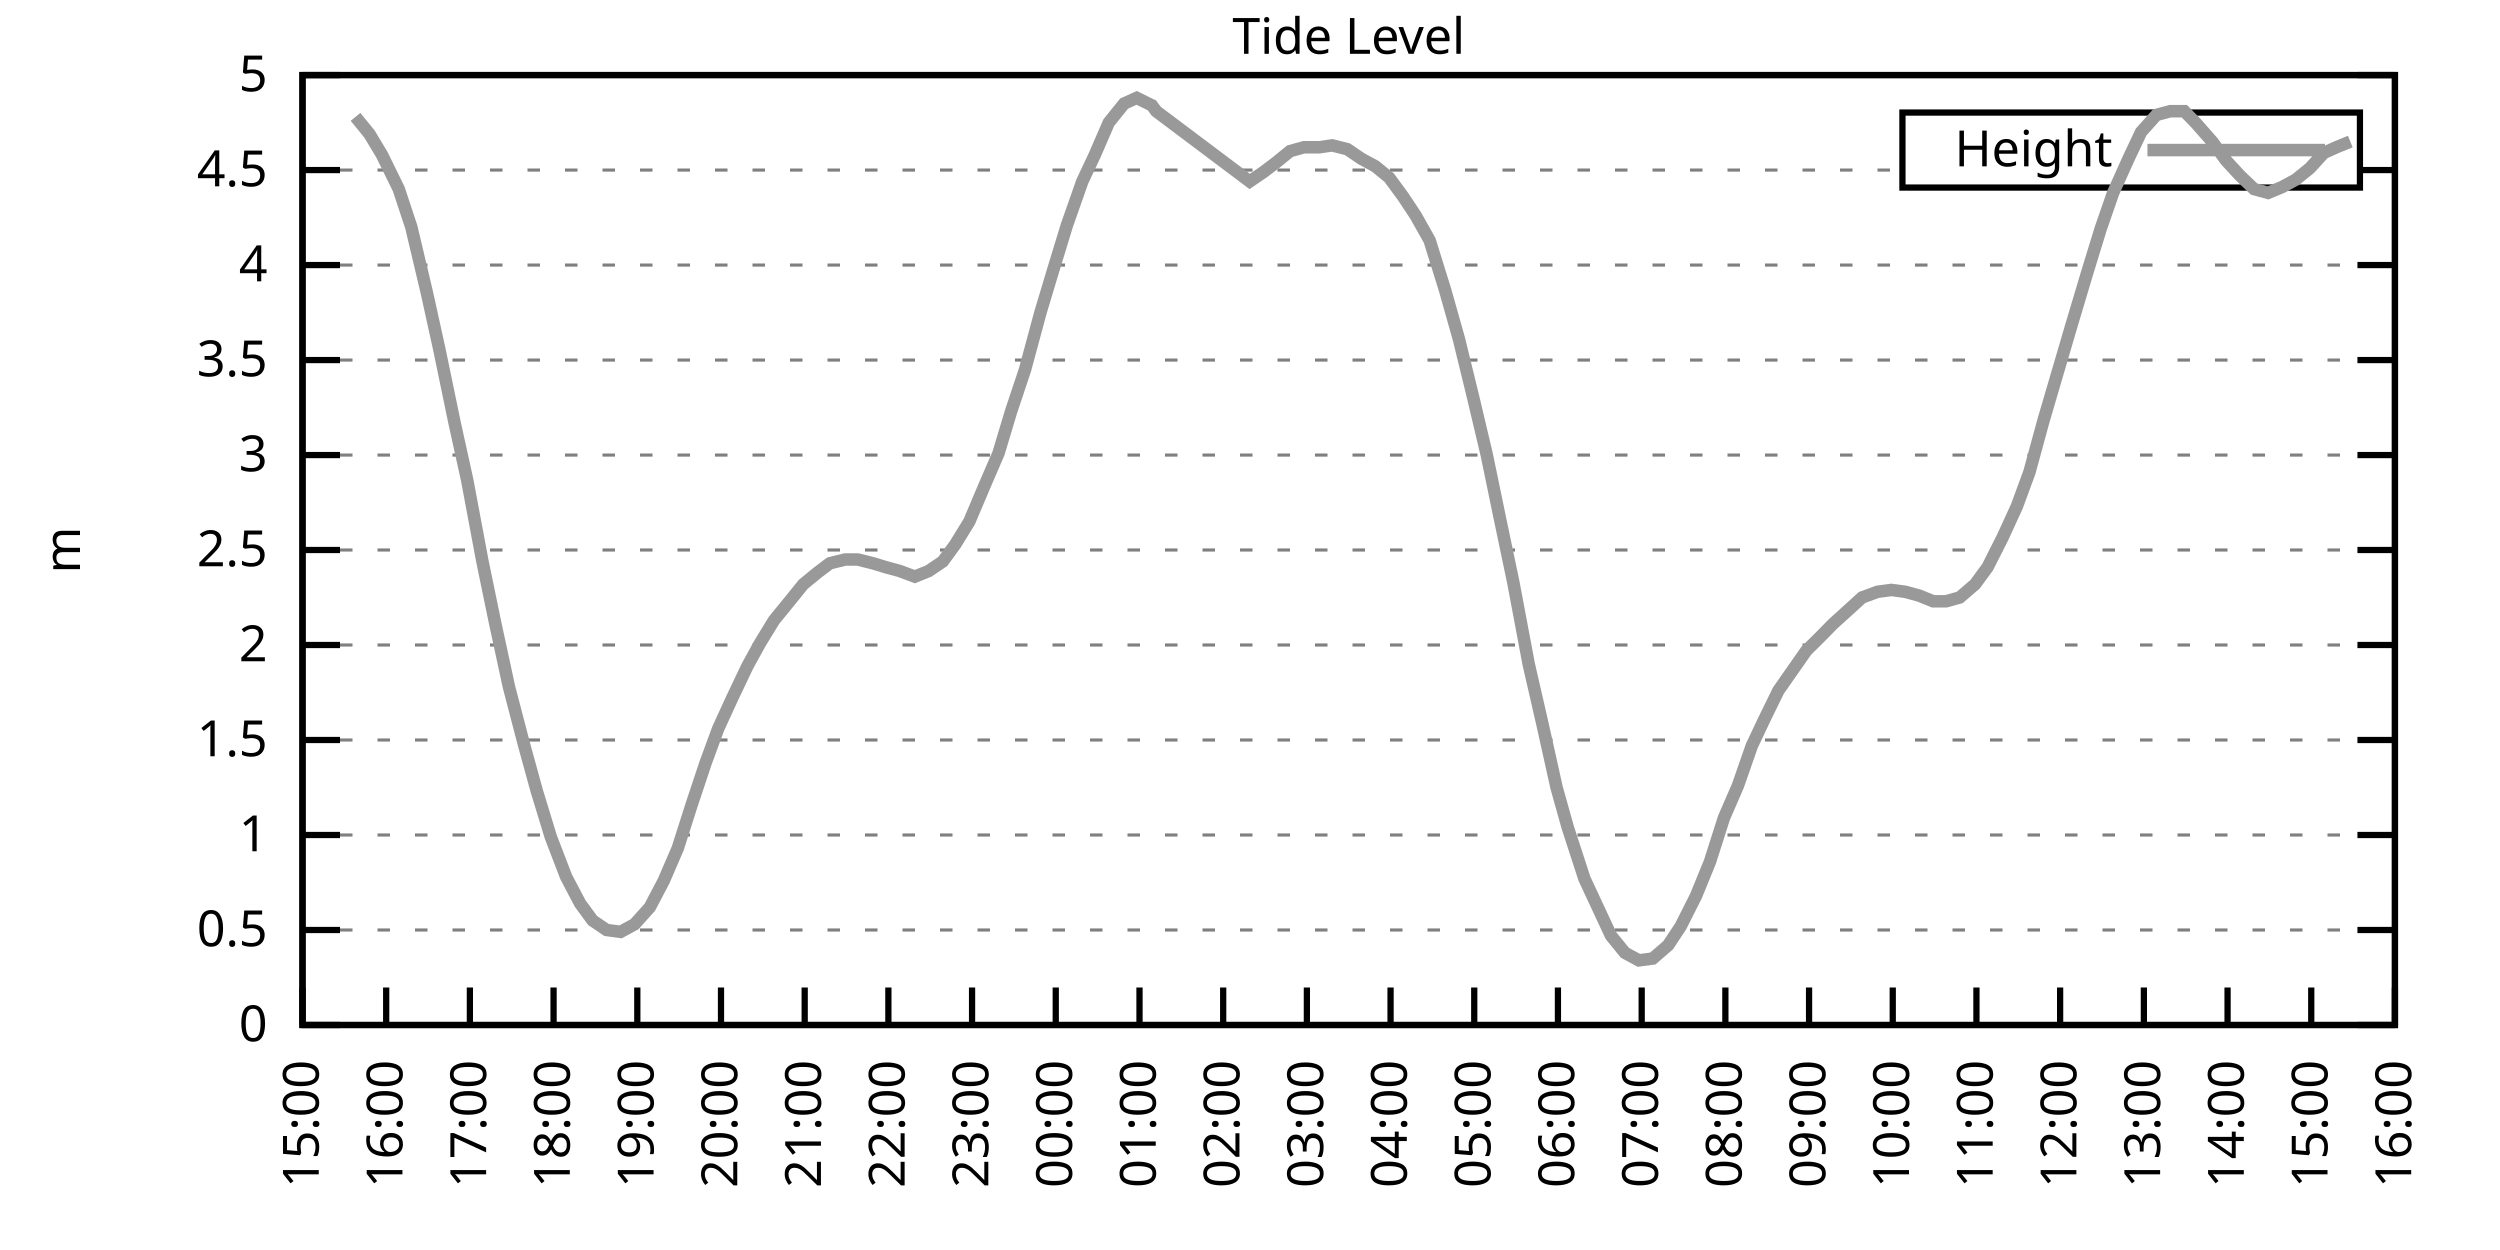
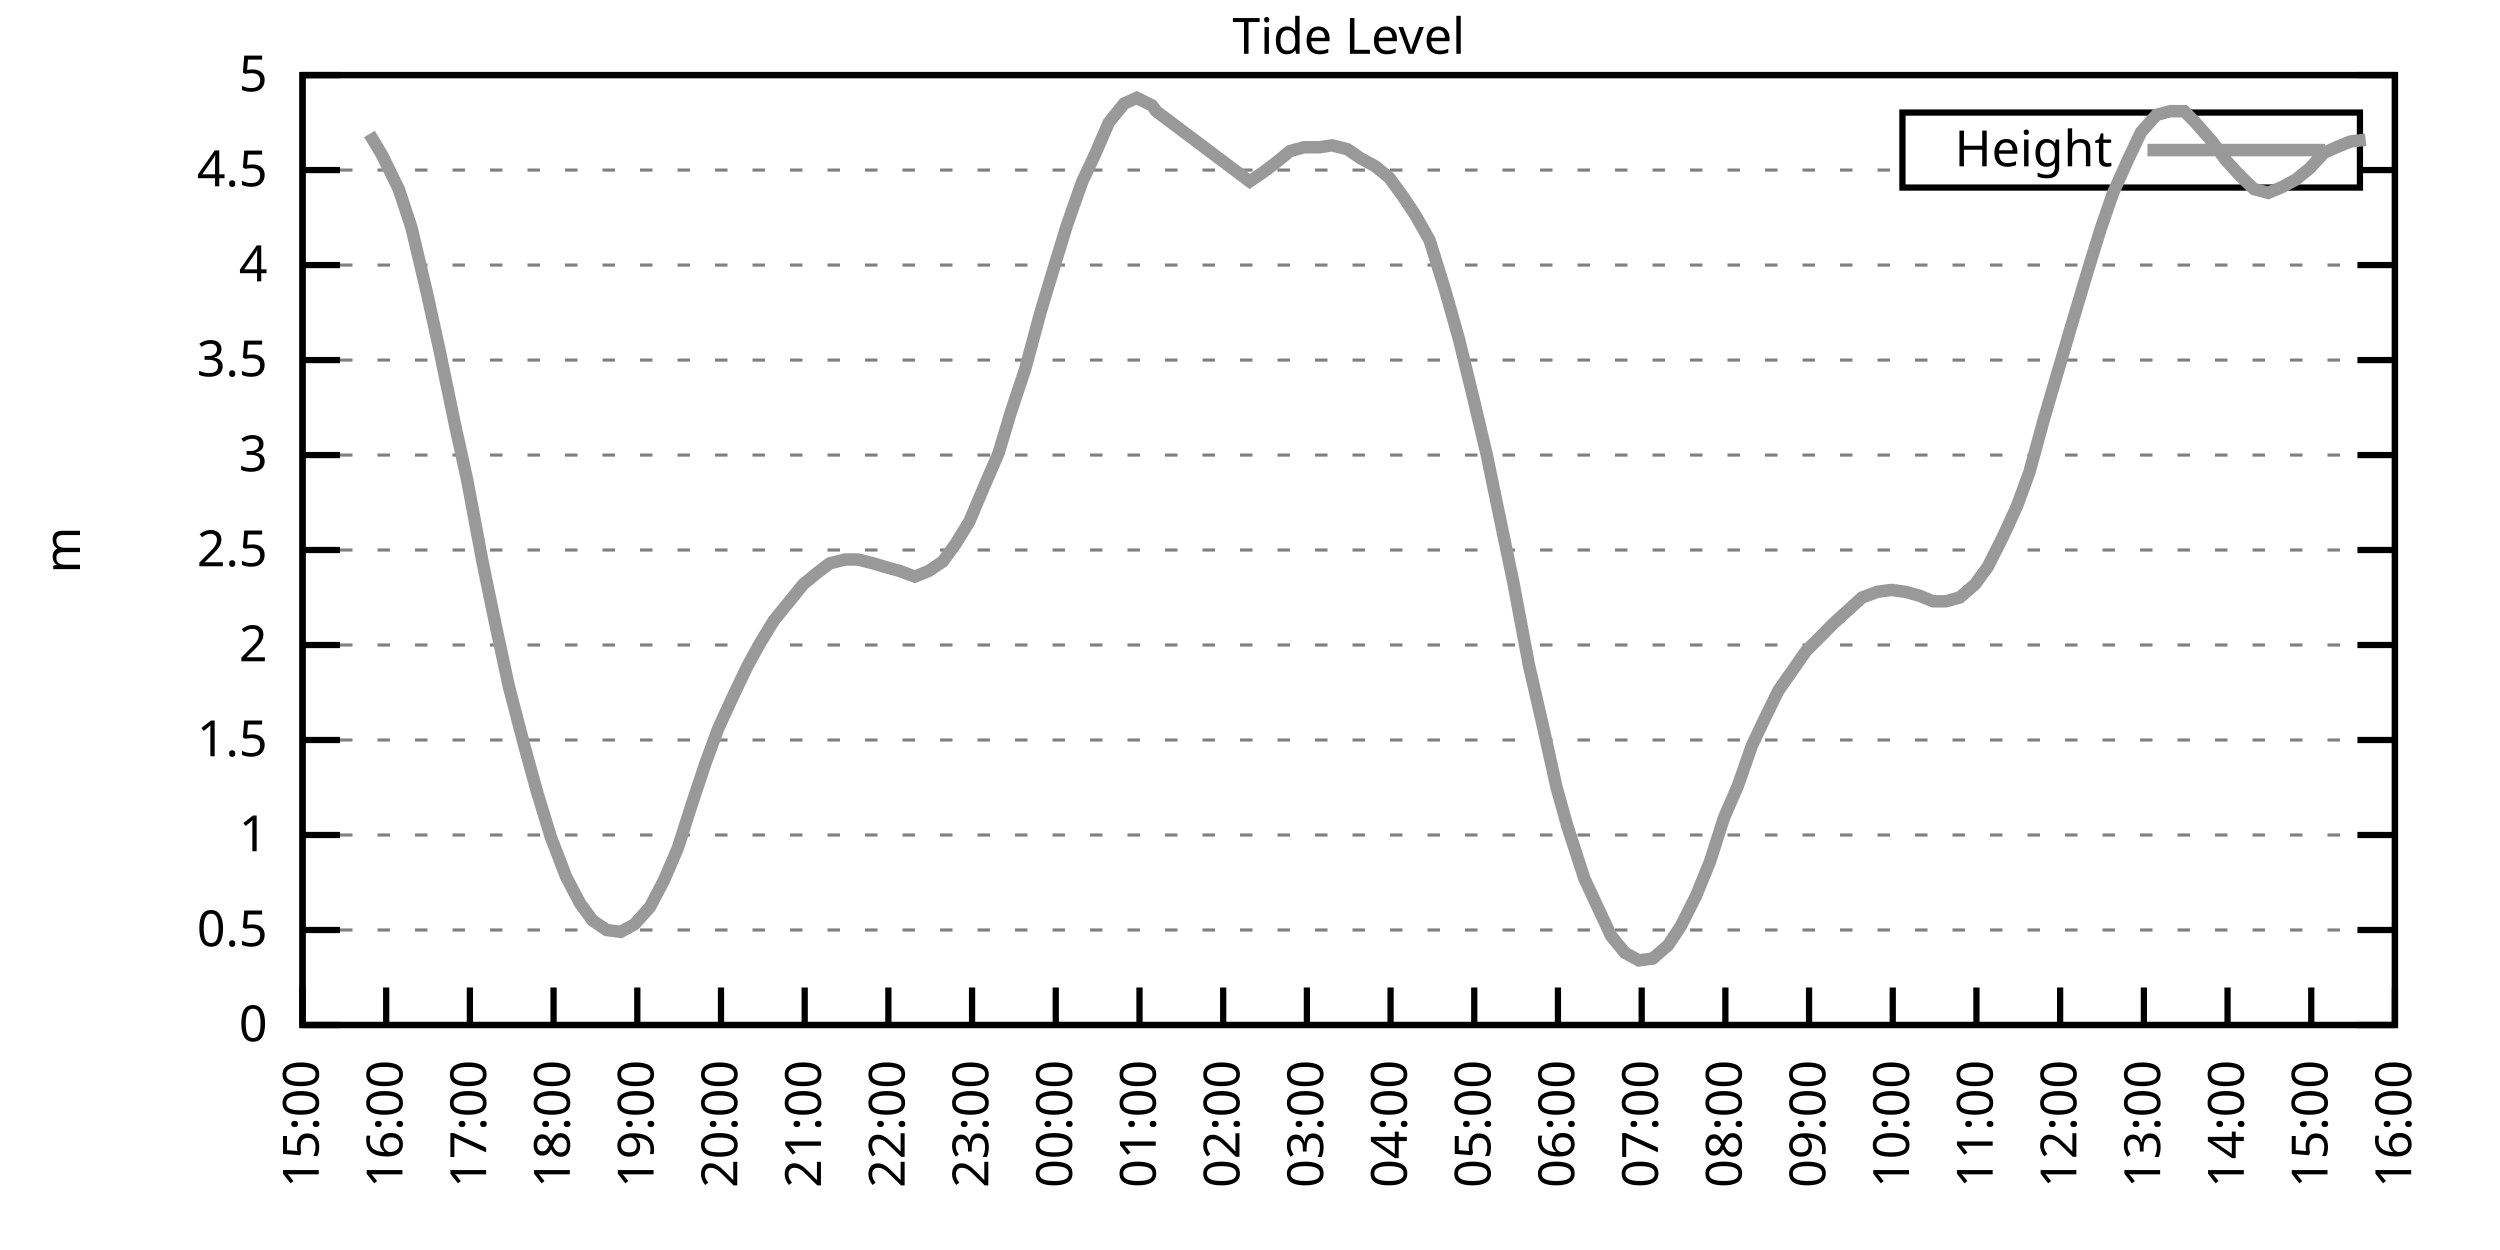
<svg xmlns="http://www.w3.org/2000/svg" xmlns:xlink="http://www.w3.org/1999/xlink" width="400" height="200" viewBox="0 0 400 200">
  <g id="gnuplot_canvas">
    <rect x="0" y="0" width="400" height="200" fill="none" />
    <defs>
      <circle id="gpDot" r="0.5" stroke-width="0.5" stroke="currentColor" />
      <path id="gpPt0" stroke-width="0.333" stroke="currentColor" d="M-1,0 h2 M0,-1 v2" />
      <path id="gpPt1" stroke-width="0.333" stroke="currentColor" d="M-1,-1 L1,1 M1,-1 L-1,1" />
      <path id="gpPt2" stroke-width="0.333" stroke="currentColor" d="M-1,0 L1,0 M0,-1 L0,1 M-1,-1 L1,1 M-1,1 L1,-1" />
      <rect id="gpPt3" stroke-width="0.333" stroke="currentColor" x="-1" y="-1" width="2" height="2" />
      <rect id="gpPt4" stroke-width="0.333" stroke="currentColor" fill="currentColor" x="-1" y="-1" width="2" height="2" />
      <circle id="gpPt5" stroke-width="0.333" stroke="currentColor" cx="0" cy="0" r="1" />
      <use xlink:href="#gpPt5" id="gpPt6" fill="currentColor" stroke="none" />
      <path id="gpPt7" stroke-width="0.333" stroke="currentColor" d="M0,-1.33 L-1.33,0.67 L1.33,0.67 z" />
      <use xlink:href="#gpPt7" id="gpPt8" fill="currentColor" stroke="none" />
      <use xlink:href="#gpPt7" id="gpPt9" stroke="currentColor" transform="rotate(180)" />
      <use xlink:href="#gpPt9" id="gpPt10" fill="currentColor" stroke="none" />
      <use xlink:href="#gpPt3" id="gpPt11" stroke="currentColor" transform="rotate(45)" />
      <use xlink:href="#gpPt11" id="gpPt12" fill="currentColor" stroke="none" />
      <path id="gpPt13" stroke-width="0.333" stroke="currentColor" d="M0,1.330 L1.265,0.411 L0.782,-1.067 L-0.782,-1.076 L-1.265,0.411 z" />
      <use xlink:href="#gpPt13" id="gpPt14" fill="currentColor" stroke="none" />
      <filter id="textbox" filterUnits="objectBoundingBox" x="0" y="0" height="1" width="1">
        <feFlood flood-color="white" flood-opacity="1" result="bgnd" />
        <feComposite in="SourceGraphic" in2="bgnd" operator="atop" />
      </filter>
      <filter id="greybox" filterUnits="objectBoundingBox" x="0" y="0" height="1" width="1">
        <feFlood flood-color="lightgrey" flood-opacity="1" result="grey" />
        <feComposite in="SourceGraphic" in2="grey" operator="atop" />
      </filter>
    </defs>
    <g fill="none" color="white" stroke="currentColor" stroke-width="1.00" stroke-linecap="butt" stroke-linejoin="miter">
</g>
    <g fill="none" color="black" stroke="currentColor" stroke-width="1.00" stroke-linecap="butt" stroke-linejoin="miter">
      <g stroke="none" shape-rendering="crispEdges">
        <polygon fill="rgb(255, 255, 255)" points="48.40,164.00 383.18,164.00 383.18,12.02 48.40,12.02 " />
      </g>
    </g>
    <g fill="none" color="black" stroke="currentColor" stroke-width="1.00" stroke-linecap="butt" stroke-linejoin="miter">
</g>
    <g fill="none" color="black" stroke="black" stroke-width="0.50" stroke-linecap="butt" stroke-linejoin="miter">
</g>
    <g fill="none" color="gray" stroke="currentColor" stroke-width="0.50" stroke-linecap="butt" stroke-linejoin="miter">
      <path stroke="gray" stroke-dasharray="2,4" class="gridline" d="M48.40,164.00 L383.19,164.00  " />
    </g>
    <g fill="none" color="gray" stroke="gray" stroke-width="1.00" stroke-linecap="butt" stroke-linejoin="miter">
</g>
    <g fill="none" color="black" stroke="currentColor" stroke-width="1.00" stroke-linecap="butt" stroke-linejoin="miter">
      <path stroke="black" d="M48.40,164.00 L54.40,164.00 M383.19,164.00 L377.19,164.00  " />
      <g transform="translate(42.80,166.60)" stroke="none" fill="black" font-family="Sans" font-size="8.00" text-anchor="end">
        <text>
          <tspan font-family="Sans"> 0</tspan>
        </text>
      </g>
    </g>
    <g fill="none" color="black" stroke="currentColor" stroke-width="1.00" stroke-linecap="butt" stroke-linejoin="miter">
</g>
    <g fill="none" color="black" stroke="black" stroke-width="0.50" stroke-linecap="butt" stroke-linejoin="miter">
</g>
    <g fill="none" color="gray" stroke="currentColor" stroke-width="0.50" stroke-linecap="butt" stroke-linejoin="miter">
      <path stroke="gray" stroke-dasharray="2,4" class="gridline" d="M48.40,148.80 L383.19,148.80  " />
    </g>
    <g fill="none" color="gray" stroke="gray" stroke-width="1.00" stroke-linecap="butt" stroke-linejoin="miter">
</g>
    <g fill="none" color="black" stroke="currentColor" stroke-width="1.00" stroke-linecap="butt" stroke-linejoin="miter">
      <path stroke="black" d="M48.40,148.80 L54.40,148.80 M383.19,148.80 L377.19,148.80  " />
      <g transform="translate(42.80,151.40)" stroke="none" fill="black" font-family="Sans" font-size="8.00" text-anchor="end">
        <text>
          <tspan font-family="Sans"> 0.5</tspan>
        </text>
      </g>
    </g>
    <g fill="none" color="black" stroke="currentColor" stroke-width="1.00" stroke-linecap="butt" stroke-linejoin="miter">
</g>
    <g fill="none" color="black" stroke="black" stroke-width="0.50" stroke-linecap="butt" stroke-linejoin="miter">
</g>
    <g fill="none" color="gray" stroke="currentColor" stroke-width="0.50" stroke-linecap="butt" stroke-linejoin="miter">
      <path stroke="gray" stroke-dasharray="2,4" class="gridline" d="M48.40,133.60 L383.19,133.60  " />
    </g>
    <g fill="none" color="gray" stroke="gray" stroke-width="1.00" stroke-linecap="butt" stroke-linejoin="miter">
</g>
    <g fill="none" color="black" stroke="currentColor" stroke-width="1.00" stroke-linecap="butt" stroke-linejoin="miter">
      <path stroke="black" d="M48.40,133.60 L54.40,133.60 M383.19,133.60 L377.19,133.60  " />
      <g transform="translate(42.80,136.20)" stroke="none" fill="black" font-family="Sans" font-size="8.00" text-anchor="end">
        <text>
          <tspan font-family="Sans"> 1</tspan>
        </text>
      </g>
    </g>
    <g fill="none" color="black" stroke="currentColor" stroke-width="1.00" stroke-linecap="butt" stroke-linejoin="miter">
</g>
    <g fill="none" color="black" stroke="black" stroke-width="0.50" stroke-linecap="butt" stroke-linejoin="miter">
</g>
    <g fill="none" color="gray" stroke="currentColor" stroke-width="0.50" stroke-linecap="butt" stroke-linejoin="miter">
      <path stroke="gray" stroke-dasharray="2,4" class="gridline" d="M48.40,118.40 L383.19,118.40  " />
    </g>
    <g fill="none" color="gray" stroke="gray" stroke-width="1.00" stroke-linecap="butt" stroke-linejoin="miter">
</g>
    <g fill="none" color="black" stroke="currentColor" stroke-width="1.00" stroke-linecap="butt" stroke-linejoin="miter">
      <path stroke="black" d="M48.40,118.40 L54.40,118.40 M383.19,118.40 L377.19,118.40  " />
      <g transform="translate(42.80,121.00)" stroke="none" fill="black" font-family="Sans" font-size="8.00" text-anchor="end">
        <text>
          <tspan font-family="Sans"> 1.5</tspan>
        </text>
      </g>
    </g>
    <g fill="none" color="black" stroke="currentColor" stroke-width="1.00" stroke-linecap="butt" stroke-linejoin="miter">
</g>
    <g fill="none" color="black" stroke="black" stroke-width="0.50" stroke-linecap="butt" stroke-linejoin="miter">
</g>
    <g fill="none" color="gray" stroke="currentColor" stroke-width="0.50" stroke-linecap="butt" stroke-linejoin="miter">
      <path stroke="gray" stroke-dasharray="2,4" class="gridline" d="M48.40,103.20 L383.19,103.20  " />
    </g>
    <g fill="none" color="gray" stroke="gray" stroke-width="1.00" stroke-linecap="butt" stroke-linejoin="miter">
</g>
    <g fill="none" color="black" stroke="currentColor" stroke-width="1.00" stroke-linecap="butt" stroke-linejoin="miter">
      <path stroke="black" d="M48.40,103.20 L54.40,103.20 M383.19,103.20 L377.19,103.20  " />
      <g transform="translate(42.80,105.80)" stroke="none" fill="black" font-family="Sans" font-size="8.00" text-anchor="end">
        <text>
          <tspan font-family="Sans"> 2</tspan>
        </text>
      </g>
    </g>
    <g fill="none" color="black" stroke="currentColor" stroke-width="1.00" stroke-linecap="butt" stroke-linejoin="miter">
</g>
    <g fill="none" color="black" stroke="black" stroke-width="0.50" stroke-linecap="butt" stroke-linejoin="miter">
</g>
    <g fill="none" color="gray" stroke="currentColor" stroke-width="0.50" stroke-linecap="butt" stroke-linejoin="miter">
      <path stroke="gray" stroke-dasharray="2,4" class="gridline" d="M48.40,88.00 L383.19,88.00  " />
    </g>
    <g fill="none" color="gray" stroke="gray" stroke-width="1.00" stroke-linecap="butt" stroke-linejoin="miter">
</g>
    <g fill="none" color="black" stroke="currentColor" stroke-width="1.00" stroke-linecap="butt" stroke-linejoin="miter">
      <path stroke="black" d="M48.40,88.00 L54.40,88.00 M383.19,88.00 L377.19,88.00  " />
      <g transform="translate(42.80,90.60)" stroke="none" fill="black" font-family="Sans" font-size="8.00" text-anchor="end">
        <text>
          <tspan font-family="Sans"> 2.5</tspan>
        </text>
      </g>
    </g>
    <g fill="none" color="black" stroke="currentColor" stroke-width="1.00" stroke-linecap="butt" stroke-linejoin="miter">
</g>
    <g fill="none" color="black" stroke="black" stroke-width="0.50" stroke-linecap="butt" stroke-linejoin="miter">
</g>
    <g fill="none" color="gray" stroke="currentColor" stroke-width="0.50" stroke-linecap="butt" stroke-linejoin="miter">
      <path stroke="gray" stroke-dasharray="2,4" class="gridline" d="M48.40,72.81 L383.19,72.81  " />
    </g>
    <g fill="none" color="gray" stroke="gray" stroke-width="1.00" stroke-linecap="butt" stroke-linejoin="miter">
</g>
    <g fill="none" color="black" stroke="currentColor" stroke-width="1.00" stroke-linecap="butt" stroke-linejoin="miter">
      <path stroke="black" d="M48.40,72.81 L54.40,72.81 M383.19,72.81 L377.19,72.81  " />
      <g transform="translate(42.80,75.41)" stroke="none" fill="black" font-family="Sans" font-size="8.00" text-anchor="end">
        <text>
          <tspan font-family="Sans"> 3</tspan>
        </text>
      </g>
    </g>
    <g fill="none" color="black" stroke="currentColor" stroke-width="1.00" stroke-linecap="butt" stroke-linejoin="miter">
</g>
    <g fill="none" color="black" stroke="black" stroke-width="0.50" stroke-linecap="butt" stroke-linejoin="miter">
</g>
    <g fill="none" color="gray" stroke="currentColor" stroke-width="0.50" stroke-linecap="butt" stroke-linejoin="miter">
      <path stroke="gray" stroke-dasharray="2,4" class="gridline" d="M48.40,57.61 L383.19,57.61  " />
    </g>
    <g fill="none" color="gray" stroke="gray" stroke-width="1.00" stroke-linecap="butt" stroke-linejoin="miter">
</g>
    <g fill="none" color="black" stroke="currentColor" stroke-width="1.00" stroke-linecap="butt" stroke-linejoin="miter">
      <path stroke="black" d="M48.40,57.61 L54.40,57.61 M383.19,57.61 L377.19,57.61  " />
      <g transform="translate(42.80,60.21)" stroke="none" fill="black" font-family="Sans" font-size="8.00" text-anchor="end">
        <text>
          <tspan font-family="Sans"> 3.5</tspan>
        </text>
      </g>
    </g>
    <g fill="none" color="black" stroke="currentColor" stroke-width="1.00" stroke-linecap="butt" stroke-linejoin="miter">
</g>
    <g fill="none" color="black" stroke="black" stroke-width="0.50" stroke-linecap="butt" stroke-linejoin="miter">
</g>
    <g fill="none" color="gray" stroke="currentColor" stroke-width="0.50" stroke-linecap="butt" stroke-linejoin="miter">
      <path stroke="gray" stroke-dasharray="2,4" class="gridline" d="M48.40,42.41 L383.19,42.41  " />
    </g>
    <g fill="none" color="gray" stroke="gray" stroke-width="1.00" stroke-linecap="butt" stroke-linejoin="miter">
</g>
    <g fill="none" color="black" stroke="currentColor" stroke-width="1.00" stroke-linecap="butt" stroke-linejoin="miter">
      <path stroke="black" d="M48.40,42.41 L54.40,42.41 M383.19,42.41 L377.19,42.41  " />
      <g transform="translate(42.80,45.01)" stroke="none" fill="black" font-family="Sans" font-size="8.00" text-anchor="end">
        <text>
          <tspan font-family="Sans"> 4</tspan>
        </text>
      </g>
    </g>
    <g fill="none" color="black" stroke="currentColor" stroke-width="1.00" stroke-linecap="butt" stroke-linejoin="miter">
</g>
    <g fill="none" color="black" stroke="black" stroke-width="0.50" stroke-linecap="butt" stroke-linejoin="miter">
</g>
    <g fill="none" color="gray" stroke="currentColor" stroke-width="0.50" stroke-linecap="butt" stroke-linejoin="miter">
      <path stroke="gray" stroke-dasharray="2,4" class="gridline" d="M48.40,27.21 L304.39,27.21 M377.59,27.21 L383.19,27.21  " />
    </g>
    <g fill="none" color="gray" stroke="gray" stroke-width="1.00" stroke-linecap="butt" stroke-linejoin="miter">
</g>
    <g fill="none" color="black" stroke="currentColor" stroke-width="1.00" stroke-linecap="butt" stroke-linejoin="miter">
      <path stroke="black" d="M48.40,27.21 L54.40,27.21 M383.19,27.21 L377.19,27.21  " />
      <g transform="translate(42.80,29.81)" stroke="none" fill="black" font-family="Sans" font-size="8.00" text-anchor="end">
        <text>
          <tspan font-family="Sans"> 4.5</tspan>
        </text>
      </g>
    </g>
    <g fill="none" color="black" stroke="currentColor" stroke-width="1.00" stroke-linecap="butt" stroke-linejoin="miter">
</g>
    <g fill="none" color="black" stroke="black" stroke-width="0.50" stroke-linecap="butt" stroke-linejoin="miter">
</g>
    <g fill="none" color="gray" stroke="currentColor" stroke-width="0.50" stroke-linecap="butt" stroke-linejoin="miter">
      <path stroke="gray" stroke-dasharray="2,4" class="gridline" d="M48.40,12.01 L383.19,12.01  " />
    </g>
    <g fill="none" color="gray" stroke="gray" stroke-width="1.00" stroke-linecap="butt" stroke-linejoin="miter">
</g>
    <g fill="none" color="black" stroke="currentColor" stroke-width="1.00" stroke-linecap="butt" stroke-linejoin="miter">
      <path stroke="black" d="M48.40,12.01 L54.40,12.01 M383.19,12.01 L377.19,12.01  " />
      <g transform="translate(42.80,14.61)" stroke="none" fill="black" font-family="Sans" font-size="8.00" text-anchor="end">
        <text>
          <tspan font-family="Sans"> 5</tspan>
        </text>
      </g>
    </g>
    <g fill="none" color="black" stroke="currentColor" stroke-width="1.00" stroke-linecap="butt" stroke-linejoin="miter">
      <path stroke="black" d="M48.40,164.00 L48.40,158.00  " />
      <g transform="translate(51.00,169.60) rotate(270.00)" stroke="none" fill="black" font-family="Sans" font-size="8.00" text-anchor="end">
        <text>
          <tspan font-family="Sans">15:00</tspan>
        </text>
      </g>
    </g>
    <g fill="none" color="black" stroke="currentColor" stroke-width="1.00" stroke-linecap="butt" stroke-linejoin="miter">
      <path stroke="black" d="M61.79,164.00 L61.79,158.00  " />
      <g transform="translate(64.39,169.60) rotate(270.00)" stroke="none" fill="black" font-family="Sans" font-size="8.00" text-anchor="end">
        <text>
          <tspan font-family="Sans">16:00</tspan>
        </text>
      </g>
    </g>
    <g fill="none" color="black" stroke="currentColor" stroke-width="1.00" stroke-linecap="butt" stroke-linejoin="miter">
      <path stroke="black" d="M75.18,164.00 L75.18,158.00  " />
      <g transform="translate(77.78,169.60) rotate(270.00)" stroke="none" fill="black" font-family="Sans" font-size="8.00" text-anchor="end">
        <text>
          <tspan font-family="Sans">17:00</tspan>
        </text>
      </g>
    </g>
    <g fill="none" color="black" stroke="currentColor" stroke-width="1.00" stroke-linecap="butt" stroke-linejoin="miter">
      <path stroke="black" d="M88.57,164.00 L88.57,158.00  " />
      <g transform="translate(91.17,169.60) rotate(270.00)" stroke="none" fill="black" font-family="Sans" font-size="8.00" text-anchor="end">
        <text>
          <tspan font-family="Sans">18:00</tspan>
        </text>
      </g>
    </g>
    <g fill="none" color="black" stroke="currentColor" stroke-width="1.00" stroke-linecap="butt" stroke-linejoin="miter">
      <path stroke="black" d="M101.97,164.00 L101.97,158.00  " />
      <g transform="translate(104.57,169.60) rotate(270.00)" stroke="none" fill="black" font-family="Sans" font-size="8.00" text-anchor="end">
        <text>
          <tspan font-family="Sans">19:00</tspan>
        </text>
      </g>
    </g>
    <g fill="none" color="black" stroke="currentColor" stroke-width="1.00" stroke-linecap="butt" stroke-linejoin="miter">
      <path stroke="black" d="M115.36,164.00 L115.36,158.00  " />
      <g transform="translate(117.96,169.60) rotate(270.00)" stroke="none" fill="black" font-family="Sans" font-size="8.00" text-anchor="end">
        <text>
          <tspan font-family="Sans">20:00</tspan>
        </text>
      </g>
    </g>
    <g fill="none" color="black" stroke="currentColor" stroke-width="1.00" stroke-linecap="butt" stroke-linejoin="miter">
      <path stroke="black" d="M128.75,164.00 L128.75,158.00  " />
      <g transform="translate(131.35,169.60) rotate(270.00)" stroke="none" fill="black" font-family="Sans" font-size="8.00" text-anchor="end">
        <text>
          <tspan font-family="Sans">21:00</tspan>
        </text>
      </g>
    </g>
    <g fill="none" color="black" stroke="currentColor" stroke-width="1.00" stroke-linecap="butt" stroke-linejoin="miter">
      <path stroke="black" d="M142.14,164.00 L142.14,158.00  " />
      <g transform="translate(144.74,169.60) rotate(270.00)" stroke="none" fill="black" font-family="Sans" font-size="8.00" text-anchor="end">
        <text>
          <tspan font-family="Sans">22:00</tspan>
        </text>
      </g>
    </g>
    <g fill="none" color="black" stroke="currentColor" stroke-width="1.00" stroke-linecap="butt" stroke-linejoin="miter">
      <path stroke="black" d="M155.53,164.00 L155.53,158.00  " />
      <g transform="translate(158.13,169.60) rotate(270.00)" stroke="none" fill="black" font-family="Sans" font-size="8.00" text-anchor="end">
        <text>
          <tspan font-family="Sans">23:00</tspan>
        </text>
      </g>
    </g>
    <g fill="none" color="black" stroke="currentColor" stroke-width="1.00" stroke-linecap="butt" stroke-linejoin="miter">
      <path stroke="black" d="M168.92,164.00 L168.92,158.00  " />
      <g transform="translate(171.52,169.60) rotate(270.00)" stroke="none" fill="black" font-family="Sans" font-size="8.00" text-anchor="end">
        <text>
          <tspan font-family="Sans">00:00</tspan>
        </text>
      </g>
    </g>
    <g fill="none" color="black" stroke="currentColor" stroke-width="1.00" stroke-linecap="butt" stroke-linejoin="miter">
      <path stroke="black" d="M182.32,164.00 L182.32,158.00  " />
      <g transform="translate(184.92,169.60) rotate(270.00)" stroke="none" fill="black" font-family="Sans" font-size="8.00" text-anchor="end">
        <text>
          <tspan font-family="Sans">01:00</tspan>
        </text>
      </g>
    </g>
    <g fill="none" color="black" stroke="currentColor" stroke-width="1.00" stroke-linecap="butt" stroke-linejoin="miter">
      <path stroke="black" d="M195.71,164.00 L195.71,158.00  " />
      <g transform="translate(198.31,169.60) rotate(270.00)" stroke="none" fill="black" font-family="Sans" font-size="8.00" text-anchor="end">
        <text>
          <tspan font-family="Sans">02:00</tspan>
        </text>
      </g>
    </g>
    <g fill="none" color="black" stroke="currentColor" stroke-width="1.00" stroke-linecap="butt" stroke-linejoin="miter">
      <path stroke="black" d="M209.10,164.00 L209.10,158.00  " />
      <g transform="translate(211.70,169.60) rotate(270.00)" stroke="none" fill="black" font-family="Sans" font-size="8.00" text-anchor="end">
        <text>
          <tspan font-family="Sans">03:00</tspan>
        </text>
      </g>
    </g>
    <g fill="none" color="black" stroke="currentColor" stroke-width="1.00" stroke-linecap="butt" stroke-linejoin="miter">
      <path stroke="black" d="M222.49,164.00 L222.49,158.00  " />
      <g transform="translate(225.09,169.60) rotate(270.00)" stroke="none" fill="black" font-family="Sans" font-size="8.00" text-anchor="end">
        <text>
          <tspan font-family="Sans">04:00</tspan>
        </text>
      </g>
    </g>
    <g fill="none" color="black" stroke="currentColor" stroke-width="1.00" stroke-linecap="butt" stroke-linejoin="miter">
      <path stroke="black" d="M235.88,164.00 L235.88,158.00  " />
      <g transform="translate(238.48,169.60) rotate(270.00)" stroke="none" fill="black" font-family="Sans" font-size="8.00" text-anchor="end">
        <text>
          <tspan font-family="Sans">05:00</tspan>
        </text>
      </g>
    </g>
    <g fill="none" color="black" stroke="currentColor" stroke-width="1.00" stroke-linecap="butt" stroke-linejoin="miter">
      <path stroke="black" d="M249.27,164.00 L249.27,158.00  " />
      <g transform="translate(251.87,169.60) rotate(270.00)" stroke="none" fill="black" font-family="Sans" font-size="8.00" text-anchor="end">
        <text>
          <tspan font-family="Sans">06:00</tspan>
        </text>
      </g>
    </g>
    <g fill="none" color="black" stroke="currentColor" stroke-width="1.00" stroke-linecap="butt" stroke-linejoin="miter">
      <path stroke="black" d="M262.67,164.00 L262.67,158.00  " />
      <g transform="translate(265.27,169.60) rotate(270.00)" stroke="none" fill="black" font-family="Sans" font-size="8.00" text-anchor="end">
        <text>
          <tspan font-family="Sans">07:00</tspan>
        </text>
      </g>
    </g>
    <g fill="none" color="black" stroke="currentColor" stroke-width="1.00" stroke-linecap="butt" stroke-linejoin="miter">
      <path stroke="black" d="M276.06,164.00 L276.06,158.00  " />
      <g transform="translate(278.66,169.60) rotate(270.00)" stroke="none" fill="black" font-family="Sans" font-size="8.00" text-anchor="end">
        <text>
          <tspan font-family="Sans">08:00</tspan>
        </text>
      </g>
    </g>
    <g fill="none" color="black" stroke="currentColor" stroke-width="1.00" stroke-linecap="butt" stroke-linejoin="miter">
      <path stroke="black" d="M289.45,164.00 L289.45,158.00  " />
      <g transform="translate(292.05,169.60) rotate(270.00)" stroke="none" fill="black" font-family="Sans" font-size="8.00" text-anchor="end">
        <text>
          <tspan font-family="Sans">09:00</tspan>
        </text>
      </g>
    </g>
    <g fill="none" color="black" stroke="currentColor" stroke-width="1.00" stroke-linecap="butt" stroke-linejoin="miter">
      <path stroke="black" d="M302.84,164.00 L302.84,158.00  " />
      <g transform="translate(305.44,169.60) rotate(270.00)" stroke="none" fill="black" font-family="Sans" font-size="8.00" text-anchor="end">
        <text>
          <tspan font-family="Sans">10:00</tspan>
        </text>
      </g>
    </g>
    <g fill="none" color="black" stroke="currentColor" stroke-width="1.00" stroke-linecap="butt" stroke-linejoin="miter">
      <path stroke="black" d="M316.23,164.00 L316.23,158.00  " />
      <g transform="translate(318.83,169.60) rotate(270.00)" stroke="none" fill="black" font-family="Sans" font-size="8.00" text-anchor="end">
        <text>
          <tspan font-family="Sans">11:00</tspan>
        </text>
      </g>
    </g>
    <g fill="none" color="black" stroke="currentColor" stroke-width="1.00" stroke-linecap="butt" stroke-linejoin="miter">
      <path stroke="black" d="M329.62,164.00 L329.62,158.00  " />
      <g transform="translate(332.22,169.60) rotate(270.00)" stroke="none" fill="black" font-family="Sans" font-size="8.00" text-anchor="end">
        <text>
          <tspan font-family="Sans">12:00</tspan>
        </text>
      </g>
    </g>
    <g fill="none" color="black" stroke="currentColor" stroke-width="1.00" stroke-linecap="butt" stroke-linejoin="miter">
      <path stroke="black" d="M343.02,164.00 L343.02,158.00  " />
      <g transform="translate(345.62,169.60) rotate(270.00)" stroke="none" fill="black" font-family="Sans" font-size="8.00" text-anchor="end">
        <text>
          <tspan font-family="Sans">13:00</tspan>
        </text>
      </g>
    </g>
    <g fill="none" color="black" stroke="currentColor" stroke-width="1.00" stroke-linecap="butt" stroke-linejoin="miter">
      <path stroke="black" d="M356.41,164.00 L356.41,158.00  " />
      <g transform="translate(359.01,169.60) rotate(270.00)" stroke="none" fill="black" font-family="Sans" font-size="8.00" text-anchor="end">
        <text>
          <tspan font-family="Sans">14:00</tspan>
        </text>
      </g>
    </g>
    <g fill="none" color="black" stroke="currentColor" stroke-width="1.00" stroke-linecap="butt" stroke-linejoin="miter">
      <path stroke="black" d="M369.80,164.00 L369.80,158.00  " />
      <g transform="translate(372.40,169.60) rotate(270.00)" stroke="none" fill="black" font-family="Sans" font-size="8.00" text-anchor="end">
        <text>
          <tspan font-family="Sans">15:00</tspan>
        </text>
      </g>
    </g>
    <g fill="none" color="black" stroke="currentColor" stroke-width="1.00" stroke-linecap="butt" stroke-linejoin="miter">
      <path stroke="black" d="M383.19,164.00 L383.19,158.00  " />
      <g transform="translate(385.79,169.60) rotate(270.00)" stroke="none" fill="black" font-family="Sans" font-size="8.00" text-anchor="end">
        <text>
          <tspan font-family="Sans">16:00</tspan>
        </text>
      </g>
    </g>
    <g fill="none" color="black" stroke="currentColor" stroke-width="1.00" stroke-linecap="butt" stroke-linejoin="miter">
</g>
    <g fill="none" color="black" stroke="currentColor" stroke-width="1.00" stroke-linecap="butt" stroke-linejoin="miter">
      <path stroke="black" d="M48.40,12.01 L48.40,164.00 L383.19,164.00 L383.19,12.01 L48.40,12.01 Z  " />
    </g>
    <g fill="none" color="black" stroke="currentColor" stroke-width="1.00" stroke-linecap="butt" stroke-linejoin="miter">
</g>
    <g fill="none" color="black" stroke="currentColor" stroke-width="1.00" stroke-linecap="butt" stroke-linejoin="miter">
      <path stroke="black" d="M304.39,30.01 L304.39,18.01 L377.59,18.01 L377.59,30.01 L304.39,30.01 Z  " />
    </g>
    <g id="Tide_level_plot_1">
      <g fill="none" color="white" stroke="black" stroke-width="2.00" stroke-linecap="butt" stroke-linejoin="miter">
</g>
      <g fill="none" color="black" stroke="currentColor" stroke-width="2.00" stroke-linecap="butt" stroke-linejoin="miter">
        <g transform="translate(337.99,26.61)" stroke="none" fill="black" font-family="Sans" font-size="8.00" text-anchor="end">
          <text>
            <tspan font-family="Sans">Height</tspan>
          </text>
        </g>
      </g>
      <g fill="none" color="black" stroke="currentColor" stroke-width="2.00" stroke-linecap="butt" stroke-linejoin="miter">
-         <path stroke="rgb(153, 153, 153)" d="M343.59,24.01 L371.99,24.01 M56.88,18.70 L59.11,21.43 L61.12,24.78 L63.80,30.25 L65.81,36.33 L68.26,46.66   L70.27,55.78 L72.73,67.64 L74.74,76.76 L77.19,89.83 L79.20,99.56 L81.43,109.89 L83.89,119.31 L85.90,126.61   L88.13,133.91 L90.58,140.29 L92.82,144.55 L94.82,147.28 L97.06,148.80 L99.29,149.10 L101.52,147.89 L103.98,145.15   L106.21,140.90 L108.44,135.73 L110.67,128.74 L112.90,122.05 L114.91,116.58 L117.14,111.72 L119.60,106.55 L121.61,102.90   L123.84,99.25 L126.07,96.52 L128.53,93.48 L130.76,91.65 L132.77,90.13 L135.22,89.52 L137.23,89.52 L139.69,90.13   L141.69,90.74 L143.93,91.35 L146.38,92.26 L148.61,91.35 L150.85,89.83 L152.85,87.09 L155.09,83.45 L157.54,77.67   L159.77,72.50 L161.78,65.81 L164.01,59.13 L166.47,50.01 L168.48,43.32 L170.71,36.02 L173.17,29.03 L175.17,24.78   L177.41,19.61 L179.86,16.57 L181.87,15.66 L184.32,16.87 L184.99,17.79 L199.95,29.03 L202.18,27.51 L204.19,25.99   L206.42,24.17 L208.65,23.56 L211.11,23.56 L213.12,23.26 L215.57,23.87 L217.80,25.39 L220.04,26.60 L222.27,28.42   L224.50,31.46 L226.51,34.50 L228.74,38.46 L231.20,46.36 L233.43,54.26 L235.66,63.38 L237.89,72.81 L239.90,82.53   L242.13,93.17 L244.59,106.24 L246.82,115.97 L249.05,126.00 L250.84,132.39 L253.51,140.59 L257.76,149.71 L259.99,152.45   L262.22,153.66 L264.45,153.36 L266.91,151.23 L268.92,148.19 L271.37,143.33 L273.60,137.86 L275.83,130.87 L278.07,125.70   L280.30,119.31 L282.31,115.06 L284.54,110.50 L289.00,104.12 L291.46,101.68 L293.24,99.86 L295.92,97.43 L297.93,95.60   L300.39,94.69 L302.62,94.39 L304.85,94.69 L307.08,95.30 L309.31,96.21 L311.32,96.21 L313.55,95.60 L316.01,93.48   L318.02,90.74 L320.47,85.88 L322.70,81.01 L324.71,75.54 L326.95,67.33 L329.18,59.73 L331.41,52.14 L333.86,43.93   L336.10,36.63 L338.10,30.86 L340.56,25.39 L342.57,21.13 L345.02,18.39 L347.26,17.79 L349.49,17.79 L351.27,19.61   L353.95,22.65 L356.18,25.69 L358.42,28.12 L360.65,30.25 L362.88,30.86 L365.11,29.94 L367.34,28.73 L369.58,26.91   L371.81,24.47 L373.82,23.56 L376.05,22.65  " />
+         <path stroke="rgb(153, 153, 153)" d="M343.59,24.01 L371.99,24.01 M59.11,21.43 L61.12,24.78 L63.80,30.25 L65.81,36.33 L68.26,46.66 L70.27,55.78   L72.73,67.64 L74.74,76.76 L77.19,89.83 L79.20,99.56 L81.43,109.89 L83.89,119.31 L85.90,126.61 L88.13,133.91   L90.58,140.29 L92.82,144.55 L94.82,147.28 L97.06,148.80 L99.29,149.10 L101.52,147.89 L103.98,145.15 L106.21,140.90   L108.44,135.73 L110.67,128.74 L112.90,122.05 L114.91,116.58 L117.14,111.72 L119.60,106.55 L121.61,102.90 L123.84,99.25   L126.07,96.52 L128.53,93.48 L130.76,91.65 L132.77,90.13 L135.22,89.52 L137.23,89.52 L139.69,90.13 L141.69,90.74   L143.93,91.35 L146.38,92.26 L148.61,91.35 L150.85,89.83 L152.85,87.09 L155.09,83.45 L157.54,77.67 L159.77,72.50   L161.78,65.81 L164.01,59.13 L166.47,50.01 L168.48,43.32 L170.71,36.02 L173.17,29.03 L175.17,24.78 L177.41,19.61   L179.86,16.57 L181.87,15.66 L184.32,16.87 L184.99,17.79 L199.95,29.03 L202.18,27.51 L204.19,25.99 L206.42,24.17   L208.65,23.56 L211.11,23.56 L213.12,23.26 L215.57,23.87 L217.80,25.39 L220.04,26.60 L222.27,28.42 L224.50,31.46   L226.51,34.50 L228.74,38.46 L231.20,46.36 L233.43,54.26 L235.66,63.38 L237.89,72.81 L239.90,82.53 L242.13,93.17   L244.59,106.24 L246.82,115.97 L249.05,126.00 L250.84,132.39 L253.51,140.59 L257.76,149.71 L259.99,152.45 L262.22,153.66   L264.45,153.36 L266.91,151.23 L268.92,148.19 L271.37,143.33 L273.60,137.86 L275.83,130.87 L278.07,125.70 L280.30,119.31   L282.31,115.06 L284.54,110.50 L289.00,104.12 L291.46,101.68 L293.24,99.86 L295.92,97.43 L297.93,95.60 L300.39,94.69   L302.62,94.39 L304.85,94.69 L307.08,95.30 L309.31,96.21 L311.32,96.21 L313.55,95.60 L316.01,93.48 L318.02,90.74   L320.47,85.88 L322.70,81.01 L324.71,75.54 L326.95,67.33 L329.18,59.73 L331.41,52.14 L333.86,43.93 L336.10,36.63   L338.10,30.86 L340.56,25.39 L342.57,21.13 L345.02,18.39 L347.26,17.79 L349.49,17.79 L351.27,19.61 L353.95,22.65   L356.18,25.69 L358.42,28.12 L360.65,30.25 L362.88,30.86 L365.11,29.94 L367.34,28.73 L369.58,26.91 L371.81,24.47   L373.82,23.56 L376.05,22.65 L378.50,22.35  " />
      </g>
    </g>
    <g fill="none" color="black" stroke="currentColor" stroke-width="2.00" stroke-linecap="butt" stroke-linejoin="miter">
</g>
    <g fill="none" color="black" stroke="black" stroke-width="1.00" stroke-linecap="butt" stroke-linejoin="miter">
</g>
    <g fill="none" color="black" stroke="currentColor" stroke-width="1.00" stroke-linecap="butt" stroke-linejoin="miter">
      <path stroke="black" d="M48.40,12.01 L48.40,164.00 L383.19,164.00 L383.19,12.01 L48.40,12.01 Z  " />
      <g transform="translate(12.80,88.01) rotate(270.00)" stroke="none" fill="black" font-family="Sans" font-size="8.00" text-anchor="middle">
        <text>
          <tspan font-family="Sans">m</tspan>
        </text>
      </g>
    </g>
    <g fill="none" color="black" stroke="currentColor" stroke-width="1.00" stroke-linecap="butt" stroke-linejoin="miter">
</g>
    <g fill="none" color="black" stroke="currentColor" stroke-width="1.00" stroke-linecap="butt" stroke-linejoin="miter">
      <g transform="translate(215.79,8.61)" stroke="none" fill="black" font-family="Sans" font-size="8.00" text-anchor="middle">
        <text>
          <tspan font-family="Sans">Tide Level</tspan>
        </text>
      </g>
    </g>
    <g fill="none" color="black" stroke="currentColor" stroke-width="1.00" stroke-linecap="butt" stroke-linejoin="miter">
</g>
  </g>
</svg>
